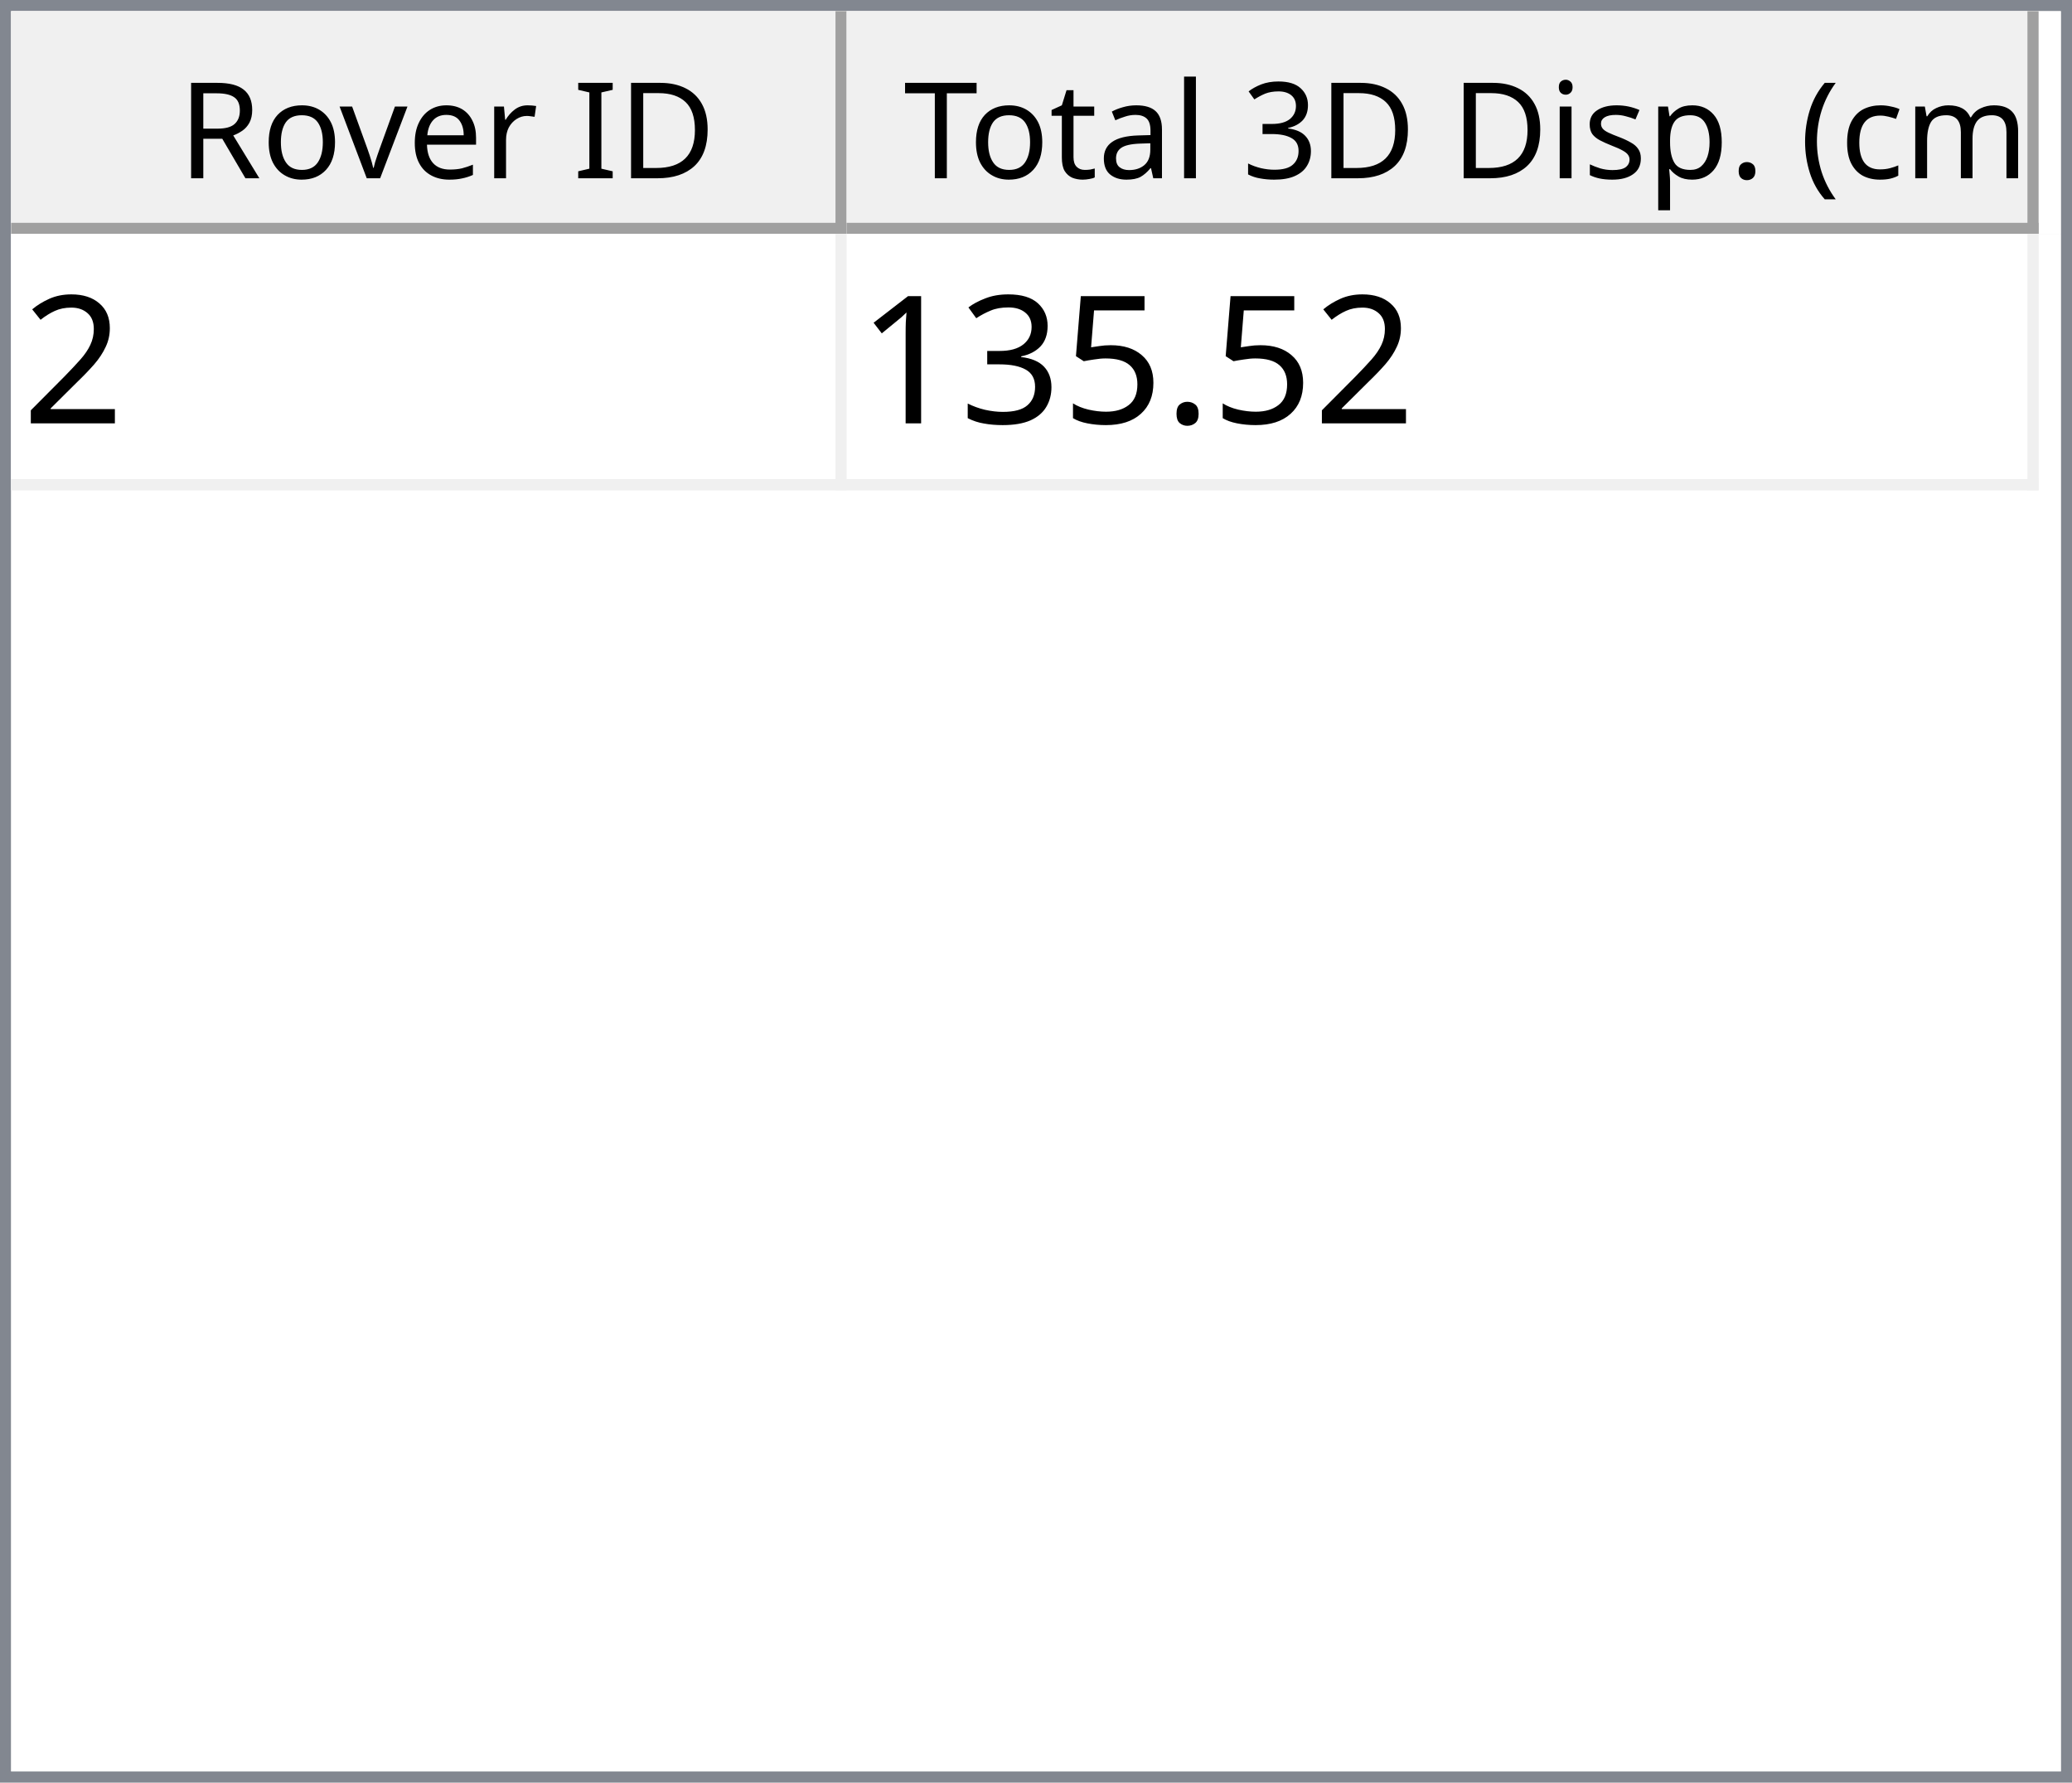
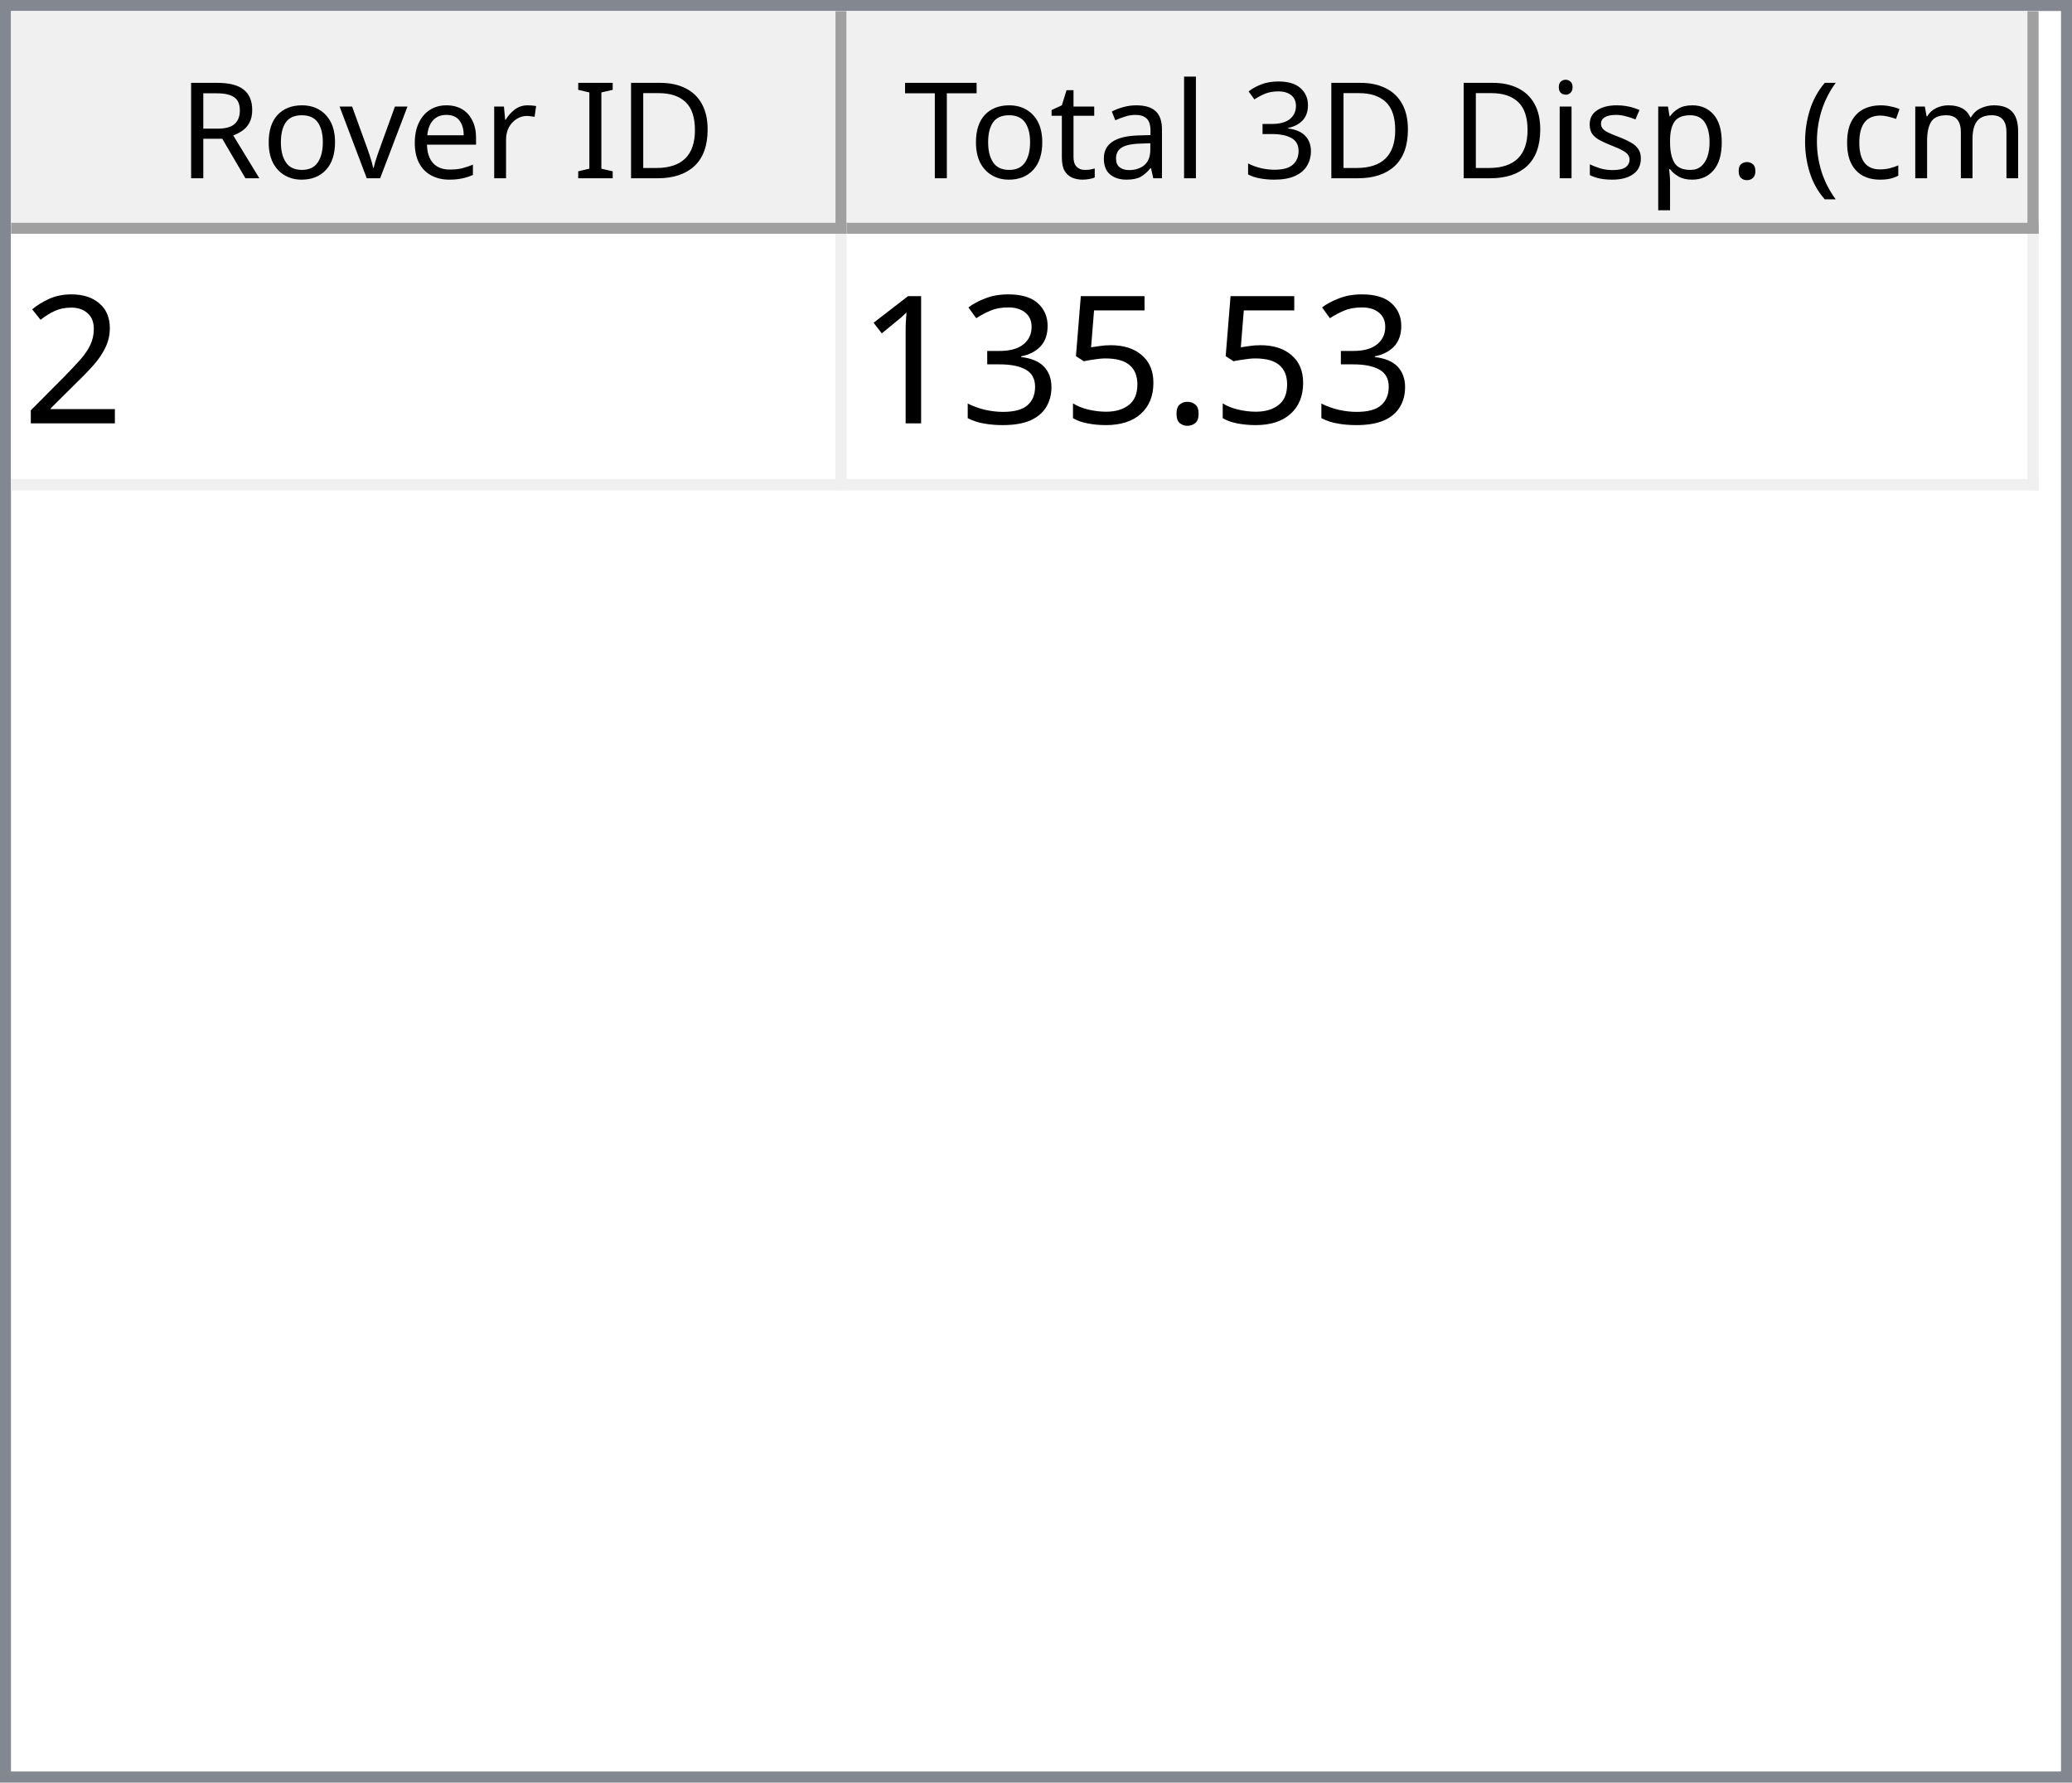
<svg xmlns="http://www.w3.org/2000/svg" style="fill-opacity:1; color-rendering:auto; color-interpolation:auto; text-rendering:auto; stroke:black; stroke-linecap:square; stroke-miterlimit:10; shape-rendering:auto; stroke-opacity:1; fill:black; stroke-dasharray:none; font-weight:normal; stroke-width:1; font-family:'Dialog'; font-style:normal; stroke-linejoin:miter; font-size:12px; stroke-dashoffset:0; image-rendering:auto;" width="186" height="160">
  <defs id="genericDefs" />
  <g>
    <defs id="defs1">
      <clipPath clipPathUnits="userSpaceOnUse" id="clipPath1">
        <path d="M0 0 L186 0 L186 160 L0 160 L0 0 Z" />
      </clipPath>
      <clipPath clipPathUnits="userSpaceOnUse" id="clipPath2">
        <path d="M0 0 L0 160 L186 160 L186 0 Z" />
      </clipPath>
      <clipPath clipPathUnits="userSpaceOnUse" id="clipPath3">
        <path d="M0 0 L0 20 L184 20 L184 0 Z" />
      </clipPath>
      <clipPath clipPathUnits="userSpaceOnUse" id="clipPath4">
        <path d="M0 0 L0 20 L75 20 L75 0 Z" />
      </clipPath>
      <clipPath clipPathUnits="userSpaceOnUse" id="clipPath5">
        <path d="M1 1 L1 19 L74 19 L74 1 Z" />
      </clipPath>
      <clipPath clipPathUnits="userSpaceOnUse" id="clipPath6">
        <path d="M0 0 L0 18 L73 18 L73 0 Z" />
      </clipPath>
      <clipPath clipPathUnits="userSpaceOnUse" id="clipPath7">
        <path d="M-0.5 -0.5 L-0.5 19.5 L74.5 19.5 L74.5 -0.5 Z" />
      </clipPath>
      <clipPath clipPathUnits="userSpaceOnUse" id="clipPath8">
        <path d="M0 0 L0 20 L107 20 L107 0 Z" />
      </clipPath>
      <clipPath clipPathUnits="userSpaceOnUse" id="clipPath9">
        <path d="M1 1 L1 19 L106 19 L106 1 Z" />
      </clipPath>
      <clipPath clipPathUnits="userSpaceOnUse" id="clipPath10">
        <path d="M0 0 L0 18 L105 18 L105 0 Z" />
      </clipPath>
      <clipPath clipPathUnits="userSpaceOnUse" id="clipPath11">
        <path d="M-0.5 -0.5 L-0.5 19.5 L106.5 19.5 L106.5 -0.5 Z" />
      </clipPath>
      <clipPath clipPathUnits="userSpaceOnUse" id="clipPath12">
        <path d="M0 0 L0 138 L184 138 L184 0 Z" />
      </clipPath>
      <clipPath clipPathUnits="userSpaceOnUse" id="clipPath13">
        <path d="M0 0 L0 23 L182 23 L182 0 Z" />
      </clipPath>
      <clipPath clipPathUnits="userSpaceOnUse" id="clipPath14">
        <path d="M-0.5 -0.5 L-0.5 22.5 L181.5 22.5 L181.5 -0.5 Z" />
      </clipPath>
      <clipPath clipPathUnits="userSpaceOnUse" id="clipPath15">
        <path d="M0 0 L0 22 L74 22 L74 0 Z" />
      </clipPath>
      <clipPath clipPathUnits="userSpaceOnUse" id="clipPath16">
        <path d="M0 0 L0 22 L106 22 L106 0 Z" />
      </clipPath>
      <font horiz-adv-x="64.551" id="font1">
        <font-face ascent="107.91" descent="25.098" units-per-em="100" style="font-style:normal; font-family:Segoe UI; font-weight:normal;" />
        <missing-glyph horiz-adv-x="64.551" d="M8.109 0 L8.109 68.266 L56.453 68.266 L56.453 0 L8.109 0 ZM15.328 7.234 L49.219 7.234 L49.219 61.031 L15.328 61.031 L15.328 7.234 Z" />
        <glyph unicode="D" horiz-adv-x="70.117" d="M9.188 0 L9.188 70.016 L28.516 70.016 Q65.531 70.016 65.531 35.891 Q65.531 19.672 55.25 9.836 Q44.969 0 27.734 0 L9.188 0 ZM17.391 62.594 L17.391 7.422 L27.828 7.422 Q41.609 7.422 49.273 14.797 Q56.938 22.172 56.938 35.688 Q56.938 62.594 28.328 62.594 L17.391 62.594 Z" />
        <glyph unicode="I" horiz-adv-x="26.611" d="M17.391 0 L9.188 0 L9.188 70.016 L17.391 70.016 L17.391 0 Z" />
        <glyph unicode=" " horiz-adv-x="27.393" d="" />
        <glyph unicode="r" horiz-adv-x="34.766" d="M34.188 41.891 Q32.078 43.5 28.125 43.5 Q23 43.5 19.555 38.672 Q16.109 33.844 16.109 25.484 L16.109 0 L8.109 0 L8.109 50 L16.109 50 L16.109 39.703 L16.312 39.703 Q18.016 44.969 21.531 47.922 Q25.047 50.875 29.391 50.875 Q32.516 50.875 34.188 50.203 L34.188 41.891 Z" />
        <glyph unicode="e" horiz-adv-x="52.295" d="M48.297 23 L12.984 23 Q13.188 14.656 17.484 10.109 Q21.781 5.562 29.297 5.562 Q37.75 5.562 44.828 11.141 L44.828 3.609 Q38.234 -1.172 27.391 -1.172 Q16.797 -1.172 10.742 5.641 Q4.688 12.453 4.688 24.812 Q4.688 36.469 11.305 43.82 Q17.922 51.172 27.734 51.172 Q37.547 51.172 42.922 44.828 Q48.297 38.484 48.297 27.203 L48.297 23 ZM40.094 29.781 Q40.047 36.719 36.75 40.578 Q33.453 44.438 27.594 44.438 Q21.922 44.438 17.969 40.383 Q14.016 36.328 13.094 29.781 L40.094 29.781 Z" />
        <glyph unicode="v" horiz-adv-x="47.9" d="M47.406 50 L27.484 0 L19.625 0 L0.688 50 L9.469 50 L22.172 13.672 Q23.578 9.672 23.922 6.688 L24.125 6.688 Q24.609 10.453 25.688 13.484 L38.969 50 L47.406 50 Z" />
        <glyph unicode="o" horiz-adv-x="58.594" d="M29 -1.172 Q17.922 -1.172 11.305 5.836 Q4.688 12.844 4.688 24.422 Q4.688 37.016 11.57 44.094 Q18.453 51.172 30.172 51.172 Q41.359 51.172 47.633 44.289 Q53.906 37.406 53.906 25.203 Q53.906 13.234 47.141 6.031 Q40.375 -1.172 29 -1.172 ZM29.594 44.438 Q21.875 44.438 17.383 39.188 Q12.891 33.938 12.891 24.703 Q12.891 15.828 17.43 10.695 Q21.969 5.562 29.594 5.562 Q37.359 5.562 41.531 10.594 Q45.703 15.625 45.703 24.906 Q45.703 34.281 41.531 39.359 Q37.359 44.438 29.594 44.438 Z" />
        <glyph unicode="R" horiz-adv-x="59.814" d="M59.375 0 L49.609 0 L37.891 19.625 Q36.281 22.359 34.766 24.289 Q33.25 26.219 31.664 27.438 Q30.078 28.656 28.25 29.219 Q26.422 29.781 24.125 29.781 L17.391 29.781 L17.391 0 L9.188 0 L9.188 70.016 L30.078 70.016 Q34.672 70.016 38.555 68.867 Q42.438 67.719 45.289 65.375 Q48.141 63.031 49.758 59.547 Q51.375 56.062 51.375 51.375 Q51.375 47.703 50.273 44.656 Q49.172 41.609 47.148 39.211 Q45.125 36.812 42.266 35.133 Q39.406 33.453 35.844 32.516 L35.844 32.328 Q37.594 31.547 38.891 30.547 Q40.188 29.547 41.359 28.18 Q42.531 26.812 43.68 25.078 Q44.828 23.344 46.234 21.047 L59.375 0 ZM17.391 62.594 L17.391 37.203 L28.516 37.203 Q31.594 37.203 34.203 38.133 Q36.812 39.062 38.719 40.797 Q40.625 42.531 41.703 45.047 Q42.781 47.562 42.781 50.688 Q42.781 56.297 39.141 59.445 Q35.5 62.594 28.609 62.594 L17.391 62.594 Z" />
        <glyph unicode=")" horiz-adv-x="30.176" d="M8.297 -15.922 L1.172 -15.922 Q16.406 2.344 16.406 26.812 Q16.406 51.469 1.078 70.016 L8.297 70.016 Q23.531 52.156 23.531 26.703 Q23.531 1.375 8.297 -15.922 Z" />
        <glyph unicode="m" horiz-adv-x="86.133" d="M79.109 0 L71.094 0 L71.094 28.719 Q71.094 37.016 68.531 40.727 Q65.969 44.438 59.906 44.438 Q54.781 44.438 51.195 39.75 Q47.609 35.062 47.609 28.516 L47.609 0 L39.594 0 L39.594 29.688 Q39.594 44.438 28.219 44.438 Q22.953 44.438 19.531 40.016 Q16.109 35.594 16.109 28.516 L16.109 0 L8.109 0 L8.109 50 L16.109 50 L16.109 42.094 L16.312 42.094 Q21.625 51.172 31.844 51.172 Q36.969 51.172 40.773 48.312 Q44.578 45.453 46 40.828 Q51.562 51.172 62.594 51.172 Q79.109 51.172 79.109 30.812 L79.109 0 Z" />
        <glyph unicode="c" horiz-adv-x="46.191" d="M42.188 2.297 Q36.422 -1.172 28.516 -1.172 Q17.828 -1.172 11.258 5.789 Q4.688 12.75 4.688 23.828 Q4.688 36.188 11.766 43.68 Q18.844 51.172 30.672 51.172 Q37.25 51.172 42.281 48.734 L42.281 40.531 Q36.719 44.438 30.375 44.438 Q22.703 44.438 17.797 38.945 Q12.891 33.453 12.891 24.516 Q12.891 15.719 17.508 10.641 Q22.125 5.562 29.891 5.562 Q36.422 5.562 42.188 9.906 L42.188 2.297 Z" />
        <glyph unicode="(" horiz-adv-x="30.176" d="M29.109 -15.922 L21.969 -15.922 Q6.844 1.375 6.844 26.703 Q6.844 52.156 21.969 70.016 L29.203 70.016 Q13.875 51.469 13.875 26.812 Q13.875 2.344 29.109 -15.922 Z" />
        <glyph unicode="." horiz-adv-x="21.68" d="M10.891 -1.078 Q8.641 -1.078 7.055 0.539 Q5.469 2.156 5.469 4.391 Q5.469 6.641 7.055 8.273 Q8.641 9.906 10.891 9.906 Q13.188 9.906 14.797 8.273 Q16.406 6.641 16.406 4.391 Q16.406 2.156 14.797 0.539 Q13.188 -1.078 10.891 -1.078 Z" />
        <glyph unicode="p" horiz-adv-x="58.789" d="M16.312 7.234 L16.109 7.234 L16.109 -23 L8.109 -23 L8.109 50 L16.109 50 L16.109 41.219 L16.312 41.219 Q22.219 51.172 33.594 51.172 Q43.266 51.172 48.688 44.461 Q54.109 37.75 54.109 26.469 Q54.109 13.922 48 6.375 Q41.891 -1.172 31.297 -1.172 Q21.578 -1.172 16.312 7.234 ZM16.109 27.391 L16.109 20.406 Q16.109 14.203 20.141 9.883 Q24.172 5.562 30.375 5.562 Q37.641 5.562 41.773 11.133 Q45.906 16.703 45.906 26.609 Q45.906 34.969 42.047 39.703 Q38.188 44.438 31.594 44.438 Q24.609 44.438 20.359 39.578 Q16.109 34.719 16.109 27.391 Z" />
        <glyph unicode="s" horiz-adv-x="42.432" d="M5.078 1.812 L5.078 10.406 Q11.625 5.562 19.484 5.562 Q30.031 5.562 30.031 12.594 Q30.031 14.594 29.125 15.992 Q28.219 17.391 26.68 18.461 Q25.141 19.531 23.07 20.383 Q21 21.234 18.609 22.172 Q15.281 23.484 12.766 24.828 Q10.25 26.172 8.57 27.859 Q6.891 29.547 6.031 31.695 Q5.172 33.844 5.172 36.719 Q5.172 40.234 6.789 42.945 Q8.406 45.656 11.086 47.484 Q13.766 49.312 17.211 50.242 Q20.656 51.172 24.312 51.172 Q30.812 51.172 35.938 48.922 L35.938 40.828 Q30.422 44.438 23.25 44.438 Q21 44.438 19.195 43.922 Q17.391 43.406 16.094 42.477 Q14.797 41.547 14.086 40.258 Q13.375 38.969 13.375 37.406 Q13.375 35.453 14.086 34.133 Q14.797 32.812 16.164 31.789 Q17.531 30.766 19.484 29.938 Q21.438 29.109 23.922 28.125 Q27.25 26.859 29.883 25.516 Q32.516 24.172 34.375 22.484 Q36.234 20.797 37.234 18.602 Q38.234 16.406 38.234 13.375 Q38.234 9.672 36.602 6.938 Q34.969 4.203 32.234 2.398 Q29.5 0.594 25.93 -0.289 Q22.359 -1.172 18.453 -1.172 Q10.75 -1.172 5.078 1.812 Z" />
        <glyph unicode="i" horiz-adv-x="24.219" d="M12.203 62.703 Q10.062 62.703 8.547 64.164 Q7.031 65.625 7.031 67.875 Q7.031 70.125 8.547 71.609 Q10.062 73.094 12.203 73.094 Q14.406 73.094 15.945 71.609 Q17.484 70.125 17.484 67.875 Q17.484 65.719 15.945 64.211 Q14.406 62.703 12.203 62.703 ZM16.109 0 L8.109 0 L8.109 50 L16.109 50 L16.109 0 Z" />
        <glyph unicode="3" horiz-adv-x="53.906" d="M46.531 19.828 Q46.531 15.094 44.75 11.211 Q42.969 7.328 39.719 4.57 Q36.469 1.812 31.93 0.297 Q27.391 -1.219 21.922 -1.219 Q11.922 -1.219 6 2.594 L6 11.188 Q13.094 5.609 22.219 5.609 Q25.875 5.609 28.828 6.539 Q31.781 7.469 33.906 9.227 Q36.031 10.984 37.18 13.477 Q38.328 15.969 38.328 19.094 Q38.328 32.812 18.797 32.812 L12.984 32.812 L12.984 39.594 L18.5 39.594 Q35.797 39.594 35.797 52.484 Q35.797 64.406 22.609 64.406 Q15.188 64.406 8.688 59.422 L8.688 67.188 Q15.375 71.188 24.609 71.188 Q29 71.188 32.57 69.969 Q36.141 68.75 38.68 66.555 Q41.219 64.359 42.609 61.281 Q44 58.203 44 54.5 Q44 40.672 30.031 36.719 L30.031 36.531 Q33.594 36.141 36.625 34.797 Q39.656 33.453 41.852 31.305 Q44.047 29.156 45.289 26.25 Q46.531 23.344 46.531 19.828 Z" />
        <glyph unicode="l" horiz-adv-x="24.219" d="M16.109 0 L8.109 0 L8.109 74.031 L16.109 74.031 L16.109 0 Z" />
        <glyph unicode="a" horiz-adv-x="50.879" d="M43.891 0 L35.891 0 L35.891 7.812 L35.688 7.812 Q30.469 -1.172 20.312 -1.172 Q12.844 -1.172 8.617 2.781 Q4.391 6.734 4.391 13.281 Q4.391 27.297 20.906 29.594 L35.891 31.688 Q35.891 44.438 25.594 44.438 Q16.547 44.438 9.281 38.281 L9.281 46.484 Q16.656 51.172 26.266 51.172 Q43.891 51.172 43.891 32.516 L43.891 0 ZM35.891 25.297 L23.828 23.641 Q18.266 22.859 15.43 20.875 Q12.594 18.891 12.594 13.875 Q12.594 10.203 15.211 7.883 Q17.828 5.562 22.172 5.562 Q28.125 5.562 32.008 9.742 Q35.891 13.922 35.891 20.312 L35.891 25.297 Z" />
        <glyph unicode="t" horiz-adv-x="33.887" d="M31.297 0.484 Q28.469 -1.078 23.828 -1.078 Q10.688 -1.078 10.688 13.578 L10.688 43.172 L2.094 43.172 L2.094 50 L10.688 50 L10.688 62.203 L18.703 64.797 L18.703 50 L31.297 50 L31.297 43.172 L18.703 43.172 L18.703 14.984 Q18.703 9.969 20.414 7.82 Q22.125 5.672 26.078 5.672 Q29.109 5.672 31.297 7.328 L31.297 0.484 Z" />
        <glyph unicode="T" horiz-adv-x="52.393" d="M50.594 62.594 L30.375 62.594 L30.375 0 L22.172 0 L22.172 62.594 L2 62.594 L2 70.016 L50.594 70.016 L50.594 62.594 Z" />
      </font>
      <font horiz-adv-x="75.0" id="font2">
        <font-face ascent="100.537" descent="21.973" units-per-em="100" style="font-style:normal; font-family:sans-serif; font-weight:normal;" />
        <missing-glyph horiz-adv-x="75.0" d="M12.5 0 L12.5 62.5 L62.5 62.5 L62.5 0 L12.5 0 ZM14.062 1.562 L60.938 1.562 L60.938 60.938 L14.062 60.938 L14.062 1.562 Z" />
        <glyph unicode="2" horiz-adv-x="55.615" d="M50.344 8.453 L50.344 0 L3.031 0 Q2.938 3.172 4.047 6.109 Q5.859 10.938 9.836 15.625 Q13.812 20.312 21.344 26.469 Q33.016 36.031 37.117 41.625 Q41.219 47.219 41.219 52.203 Q41.219 57.422 37.477 61.008 Q33.734 64.594 27.734 64.594 Q21.391 64.594 17.578 60.789 Q13.766 56.984 13.719 50.25 L4.688 51.172 Q5.609 61.281 11.664 66.578 Q17.719 71.875 27.938 71.875 Q38.234 71.875 44.242 66.164 Q50.25 60.453 50.25 52 Q50.25 47.703 48.492 43.555 Q46.734 39.406 42.656 34.812 Q38.578 30.219 29.109 22.219 Q21.188 15.578 18.945 13.211 Q16.703 10.844 15.234 8.453 L50.344 8.453 Z" />
        <glyph unicode="." horiz-adv-x="27.783" d="M9.078 0 L9.078 10.016 L19.094 10.016 L19.094 0 L9.078 0 Z" />
        <glyph unicode="5" horiz-adv-x="55.615" d="M4.156 18.75 L13.375 19.531 Q14.406 12.797 18.141 9.398 Q21.875 6 27.156 6 Q33.5 6 37.891 10.789 Q42.281 15.578 42.281 23.484 Q42.281 31 38.062 35.352 Q33.844 39.703 27 39.703 Q22.75 39.703 19.336 37.773 Q15.922 35.844 13.969 32.766 L5.719 33.844 L12.641 70.609 L48.25 70.609 L48.25 62.203 L19.672 62.203 L15.828 42.969 Q22.266 47.469 29.344 47.469 Q38.719 47.469 45.164 40.969 Q51.609 34.469 51.609 24.266 Q51.609 14.547 45.953 7.469 Q39.062 -1.219 27.156 -1.219 Q17.391 -1.219 11.211 4.25 Q5.031 9.719 4.156 18.75 Z" />
        <glyph unicode="3" horiz-adv-x="55.615" d="M4.203 18.891 L12.984 20.062 Q14.5 12.594 18.141 9.297 Q21.781 6 27 6 Q33.203 6 37.477 10.297 Q41.75 14.594 41.75 20.953 Q41.75 27 37.797 30.93 Q33.844 34.859 27.734 34.859 Q25.25 34.859 21.531 33.891 L22.516 41.609 Q23.391 41.5 23.922 41.5 Q29.547 41.5 34.039 44.43 Q38.531 47.359 38.531 53.469 Q38.531 58.297 35.258 61.477 Q31.984 64.656 26.812 64.656 Q21.688 64.656 18.266 61.43 Q14.844 58.203 13.875 51.766 L5.078 53.328 Q6.688 62.156 12.398 67.016 Q18.109 71.875 26.609 71.875 Q32.469 71.875 37.398 69.359 Q42.328 66.844 44.945 62.5 Q47.562 58.156 47.562 53.266 Q47.562 48.641 45.07 44.828 Q42.578 41.016 37.703 38.766 Q44.047 37.312 47.562 32.695 Q51.078 28.078 51.078 21.141 Q51.078 11.766 44.242 5.25 Q37.406 -1.266 26.953 -1.266 Q17.531 -1.266 11.305 4.352 Q5.078 9.969 4.203 18.891 Z" />
        <glyph unicode="1" horiz-adv-x="55.615" d="M37.25 0 L28.469 0 L28.469 56 Q25.297 52.984 20.141 49.953 Q14.984 46.922 10.891 45.406 L10.891 53.906 Q18.266 57.375 23.781 62.305 Q29.297 67.234 31.594 71.875 L37.25 71.875 L37.25 0 Z" />
      </font>
    </defs>
    <g style="fill:white; stroke:white;">
      <rect x="0" y="0" width="186" style="clip-path:url(#clipPath1); stroke:none;" height="160" />
    </g>
    <g style="fill:white; text-rendering:optimizeSpeed; color-rendering:optimizeSpeed; image-rendering:optimizeSpeed; shape-rendering:crispEdges; stroke:white; color-interpolation:sRGB;">
      <rect x="0" width="186" height="160" y="0" style="stroke:none;" />
      <path style="stroke:none;" d="M0 160 L186 160 L186 0 L0 0 Z" />
    </g>
    <g style="fill:rgb(240,240,240); font-family:'Segoe UI'; stroke:rgb(240,240,240);">
      <rect x="0" y="0" width="186" style="clip-path:url(#clipPath2); stroke:none;" height="160" />
    </g>
    <g style="fill:rgb(130,135,144); font-family:'Segoe UI'; stroke:rgb(130,135,144);">
      <path d="M0 0 L186 0 L186 160 L0 160 L0 0 ZM1 1 L185 1 L185 159 L1 159 L1 1 Z" style="fill-rule:evenodd; clip-path:url(#clipPath2); stroke:none;" />
    </g>
    <g style="fill:white; font-family:'Segoe UI'; stroke:white;" transform="translate(1,1)">
      <rect x="0" y="0" width="184" style="clip-path:url(#clipPath3); stroke:none;" height="20" />
    </g>
    <g style="fill:rgb(240,240,240); font-family:'Segoe UI'; stroke:rgb(240,240,240);" transform="translate(1,1)">
      <rect x="0" y="0" width="75" style="clip-path:url(#clipPath4); stroke:none;" height="20" />
    </g>
    <g style="font-family:'Segoe UI';" transform="translate(2,2)">
      <text x="14" xml:space="preserve" y="14" style="clip-path:url(#clipPath6); stroke:none;">Rover ID</text>
    </g>
    <g style="fill:rgb(160,160,160); font-family:'Segoe UI'; stroke:rgb(160,160,160); stroke-linejoin:bevel;" transform="translate(1.5,1.5)">
      <line x1="74" x2="74" y1="0" style="fill:none; clip-path:url(#clipPath7);" y2="19" />
    </g>
    <g style="fill:rgb(160,160,160); font-family:'Segoe UI'; stroke:rgb(160,160,160); stroke-linejoin:bevel;" transform="matrix(1,0,0,1,1,1) translate(0.5,0.5)">
      <line x1="0" x2="74" y1="19" style="fill:none; clip-path:url(#clipPath7);" y2="19" />
    </g>
    <g style="fill:rgb(240,240,240); font-family:'Segoe UI'; stroke:rgb(240,240,240);" transform="translate(76,1)">
      <rect x="0" y="0" width="107" style="clip-path:url(#clipPath8); stroke:none;" height="20" />
    </g>
    <g style="font-family:'Segoe UI';" transform="translate(77,2)">
      <text x="1" xml:space="preserve" y="14" style="clip-path:url(#clipPath10); stroke:none;"> Total 3D Disp. (cm)</text>
    </g>
    <g style="fill:rgb(160,160,160); font-family:'Segoe UI'; stroke:rgb(160,160,160); stroke-linejoin:bevel;" transform="translate(76.5,1.5)">
      <line x1="106" x2="106" y1="0" style="fill:none; clip-path:url(#clipPath11);" y2="19" />
    </g>
    <g style="fill:rgb(160,160,160); font-family:'Segoe UI'; stroke:rgb(160,160,160); stroke-linejoin:bevel;" transform="matrix(1,0,0,1,76,1) translate(0.5,0.5)">
      <line x1="0" x2="106" y1="19" style="fill:none; clip-path:url(#clipPath11);" y2="19" />
    </g>
    <g style="fill:white; font-family:'Segoe UI'; stroke:white;" transform="translate(1,21)">
      <rect x="0" y="0" width="184" style="clip-path:url(#clipPath12); stroke:none;" height="138" />
    </g>
    <g style="fill:rgb(240,240,240); font-size:16px; font-family:sans-serif; stroke:rgb(240,240,240);" transform="translate(1,21)">
      <rect x="0" y="0" width="182" style="clip-path:url(#clipPath13); stroke:none;" height="23" />
      <line transform="translate(0.5,0.5)" x1="0" x2="181" y1="22" style="clip-path:url(#clipPath14); fill:none; stroke-linejoin:bevel;" y2="22" />
    </g>
    <g transform="matrix(1,0,0,1,1,21) translate(0.5,0.5)" style="fill:rgb(240,240,240); font-size:16px; font-family:sans-serif; stroke:rgb(240,240,240); stroke-linejoin:bevel;">
      <line x1="74" x2="74" y1="0" style="fill:none; clip-path:url(#clipPath14);" y2="22" />
    </g>
    <g transform="matrix(1,0,0,1,1,21) translate(0.5,0.5)" style="fill:rgb(240,240,240); font-size:16px; font-family:sans-serif; stroke:rgb(240,240,240); stroke-linejoin:bevel;">
      <line x1="181" x2="181" y1="0" style="fill:none; clip-path:url(#clipPath14);" y2="22" />
    </g>
    <g style="fill:white; font-size:16px; font-family:sans-serif; stroke:white;" transform="matrix(1,0,0,1,1,21)">
      <rect x="0" y="0" width="74" style="clip-path:url(#clipPath15); stroke:none;" height="22" />
      <text x="1" y="17" style="fill:black; clip-path:url(#clipPath15); stroke:none;" xml:space="preserve">2</text>
    </g>
    <g style="fill:white; font-size:16px; font-family:sans-serif; stroke:white;" transform="matrix(1,0,0,1,1,21) translate(75,0)">
      <rect x="0" y="0" width="106" style="clip-path:url(#clipPath16); stroke:none;" height="22" />
-       <text x="1" y="17" style="fill:black; clip-path:url(#clipPath16); stroke:none;" xml:space="preserve">135.52</text>
+       <text x="1" y="17" style="fill:black; clip-path:url(#clipPath16); stroke:none;" xml:space="preserve">135.53</text>
    </g>
  </g>
</svg>
